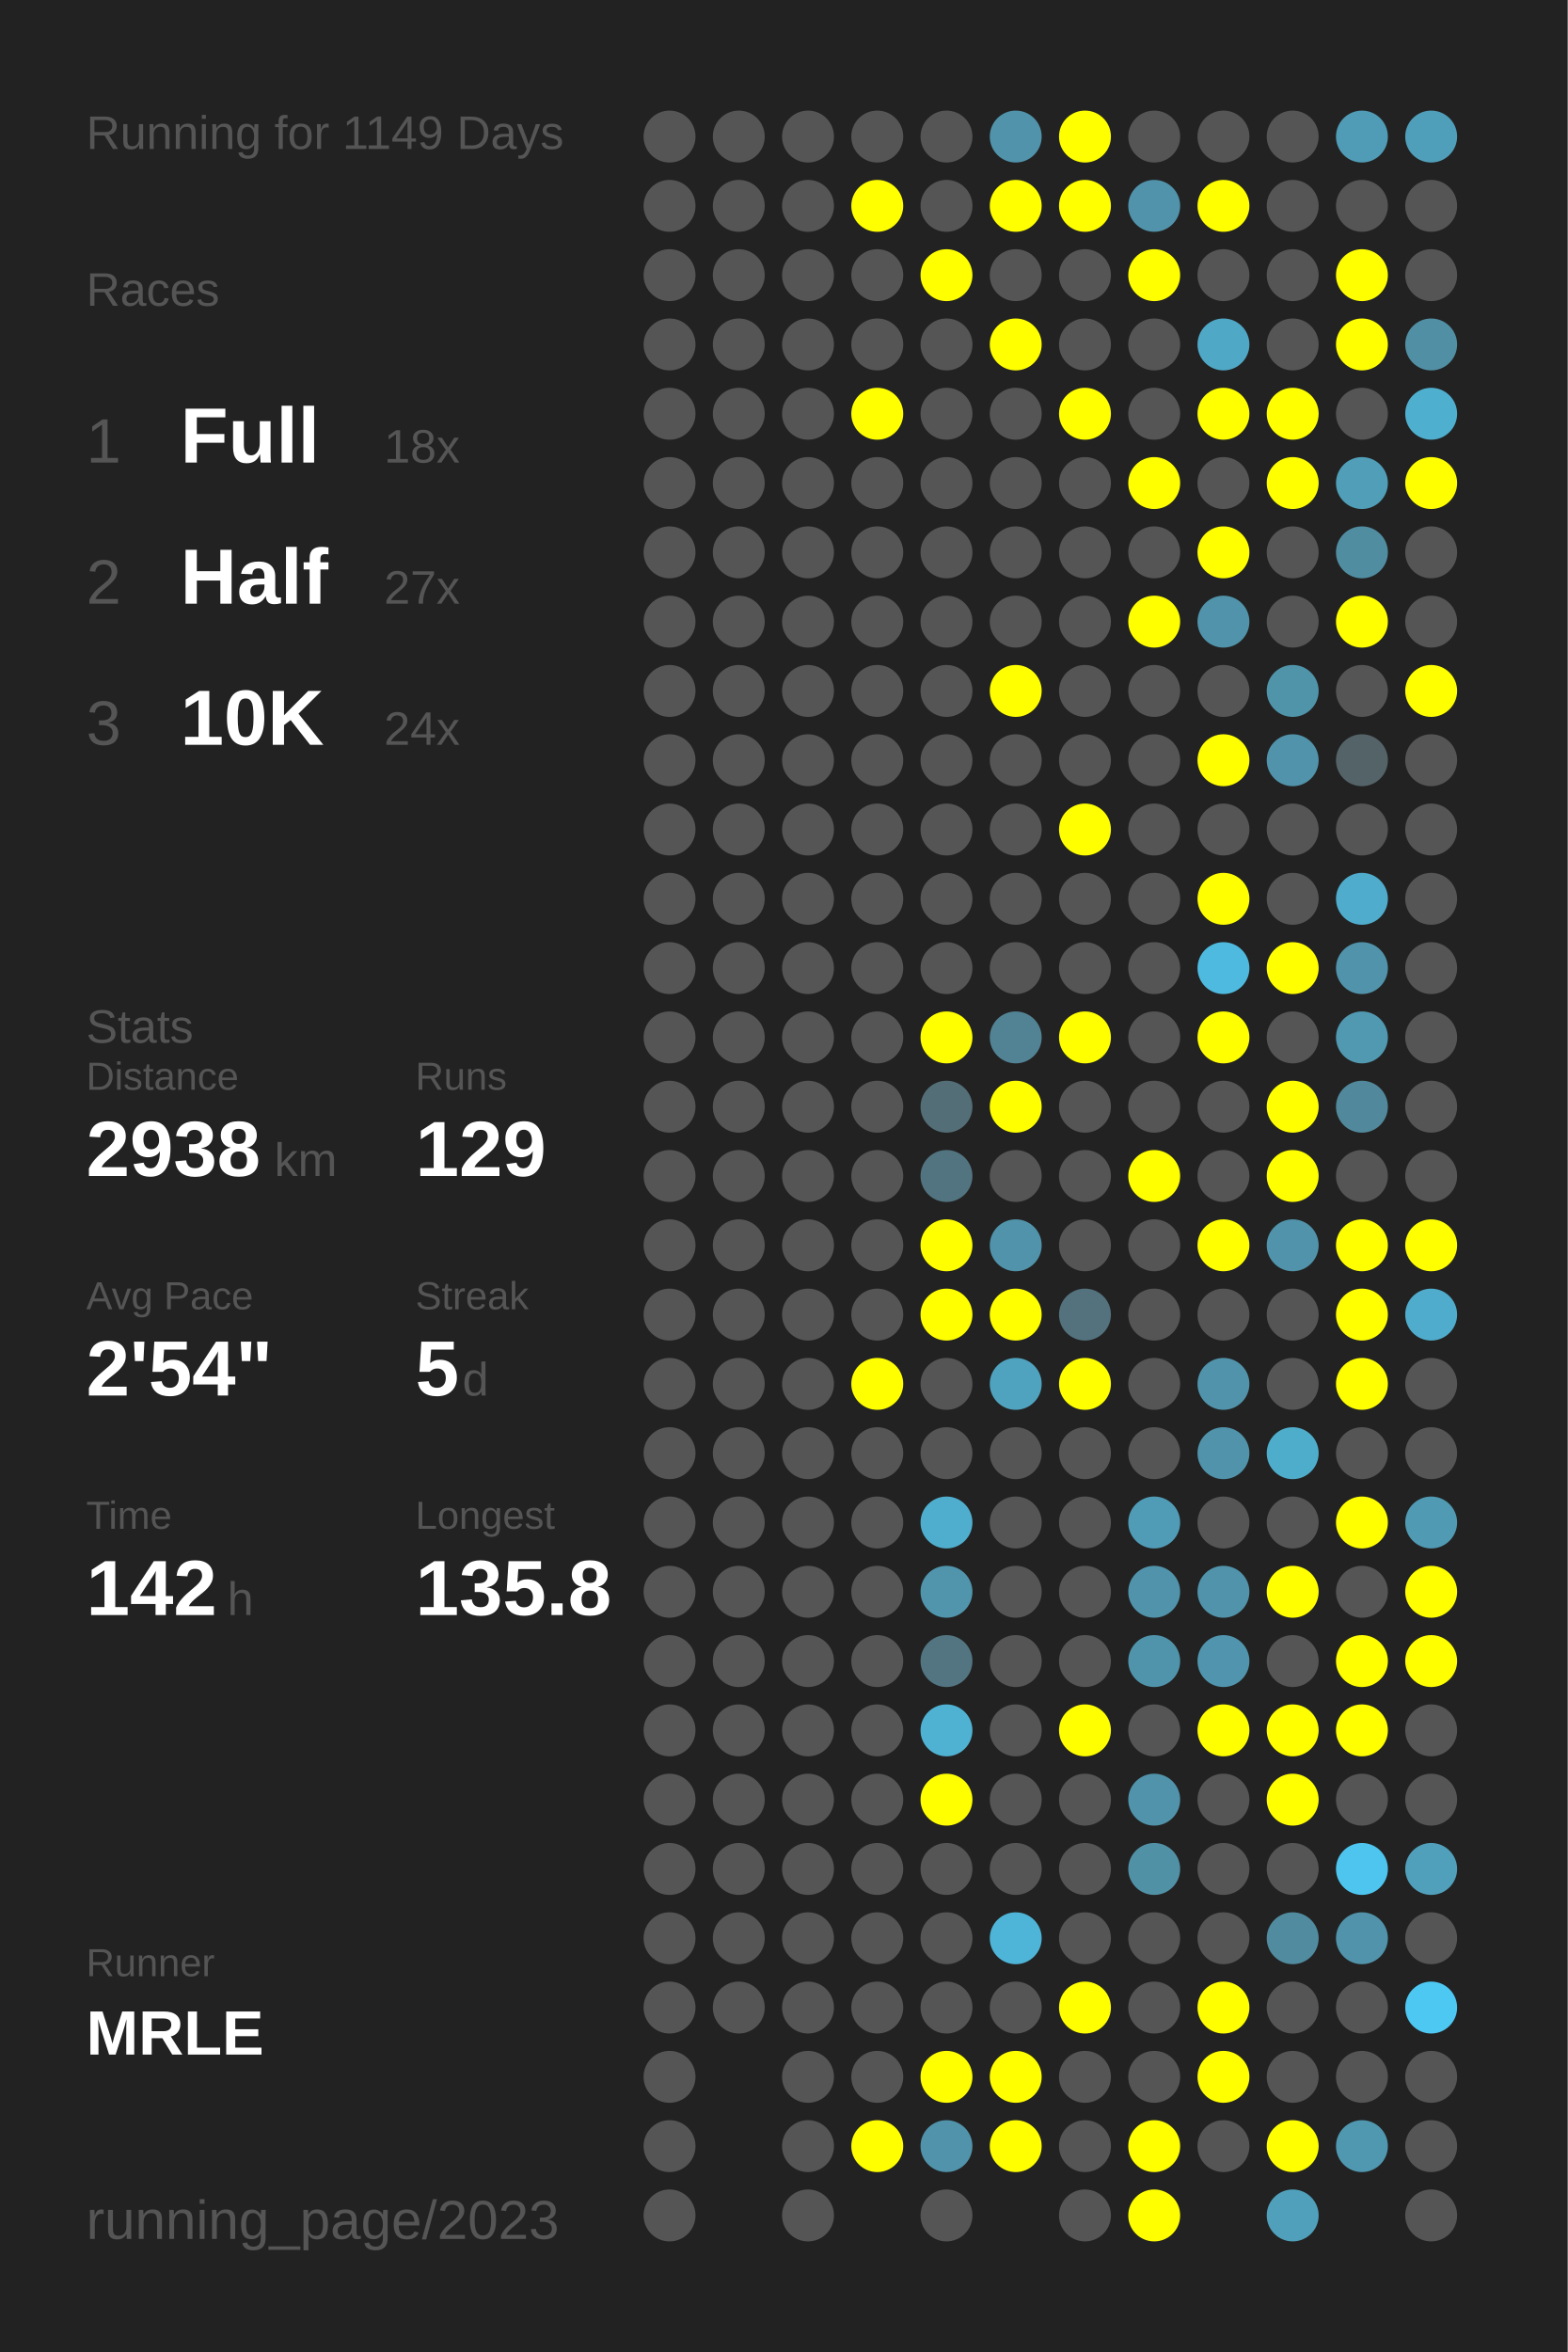
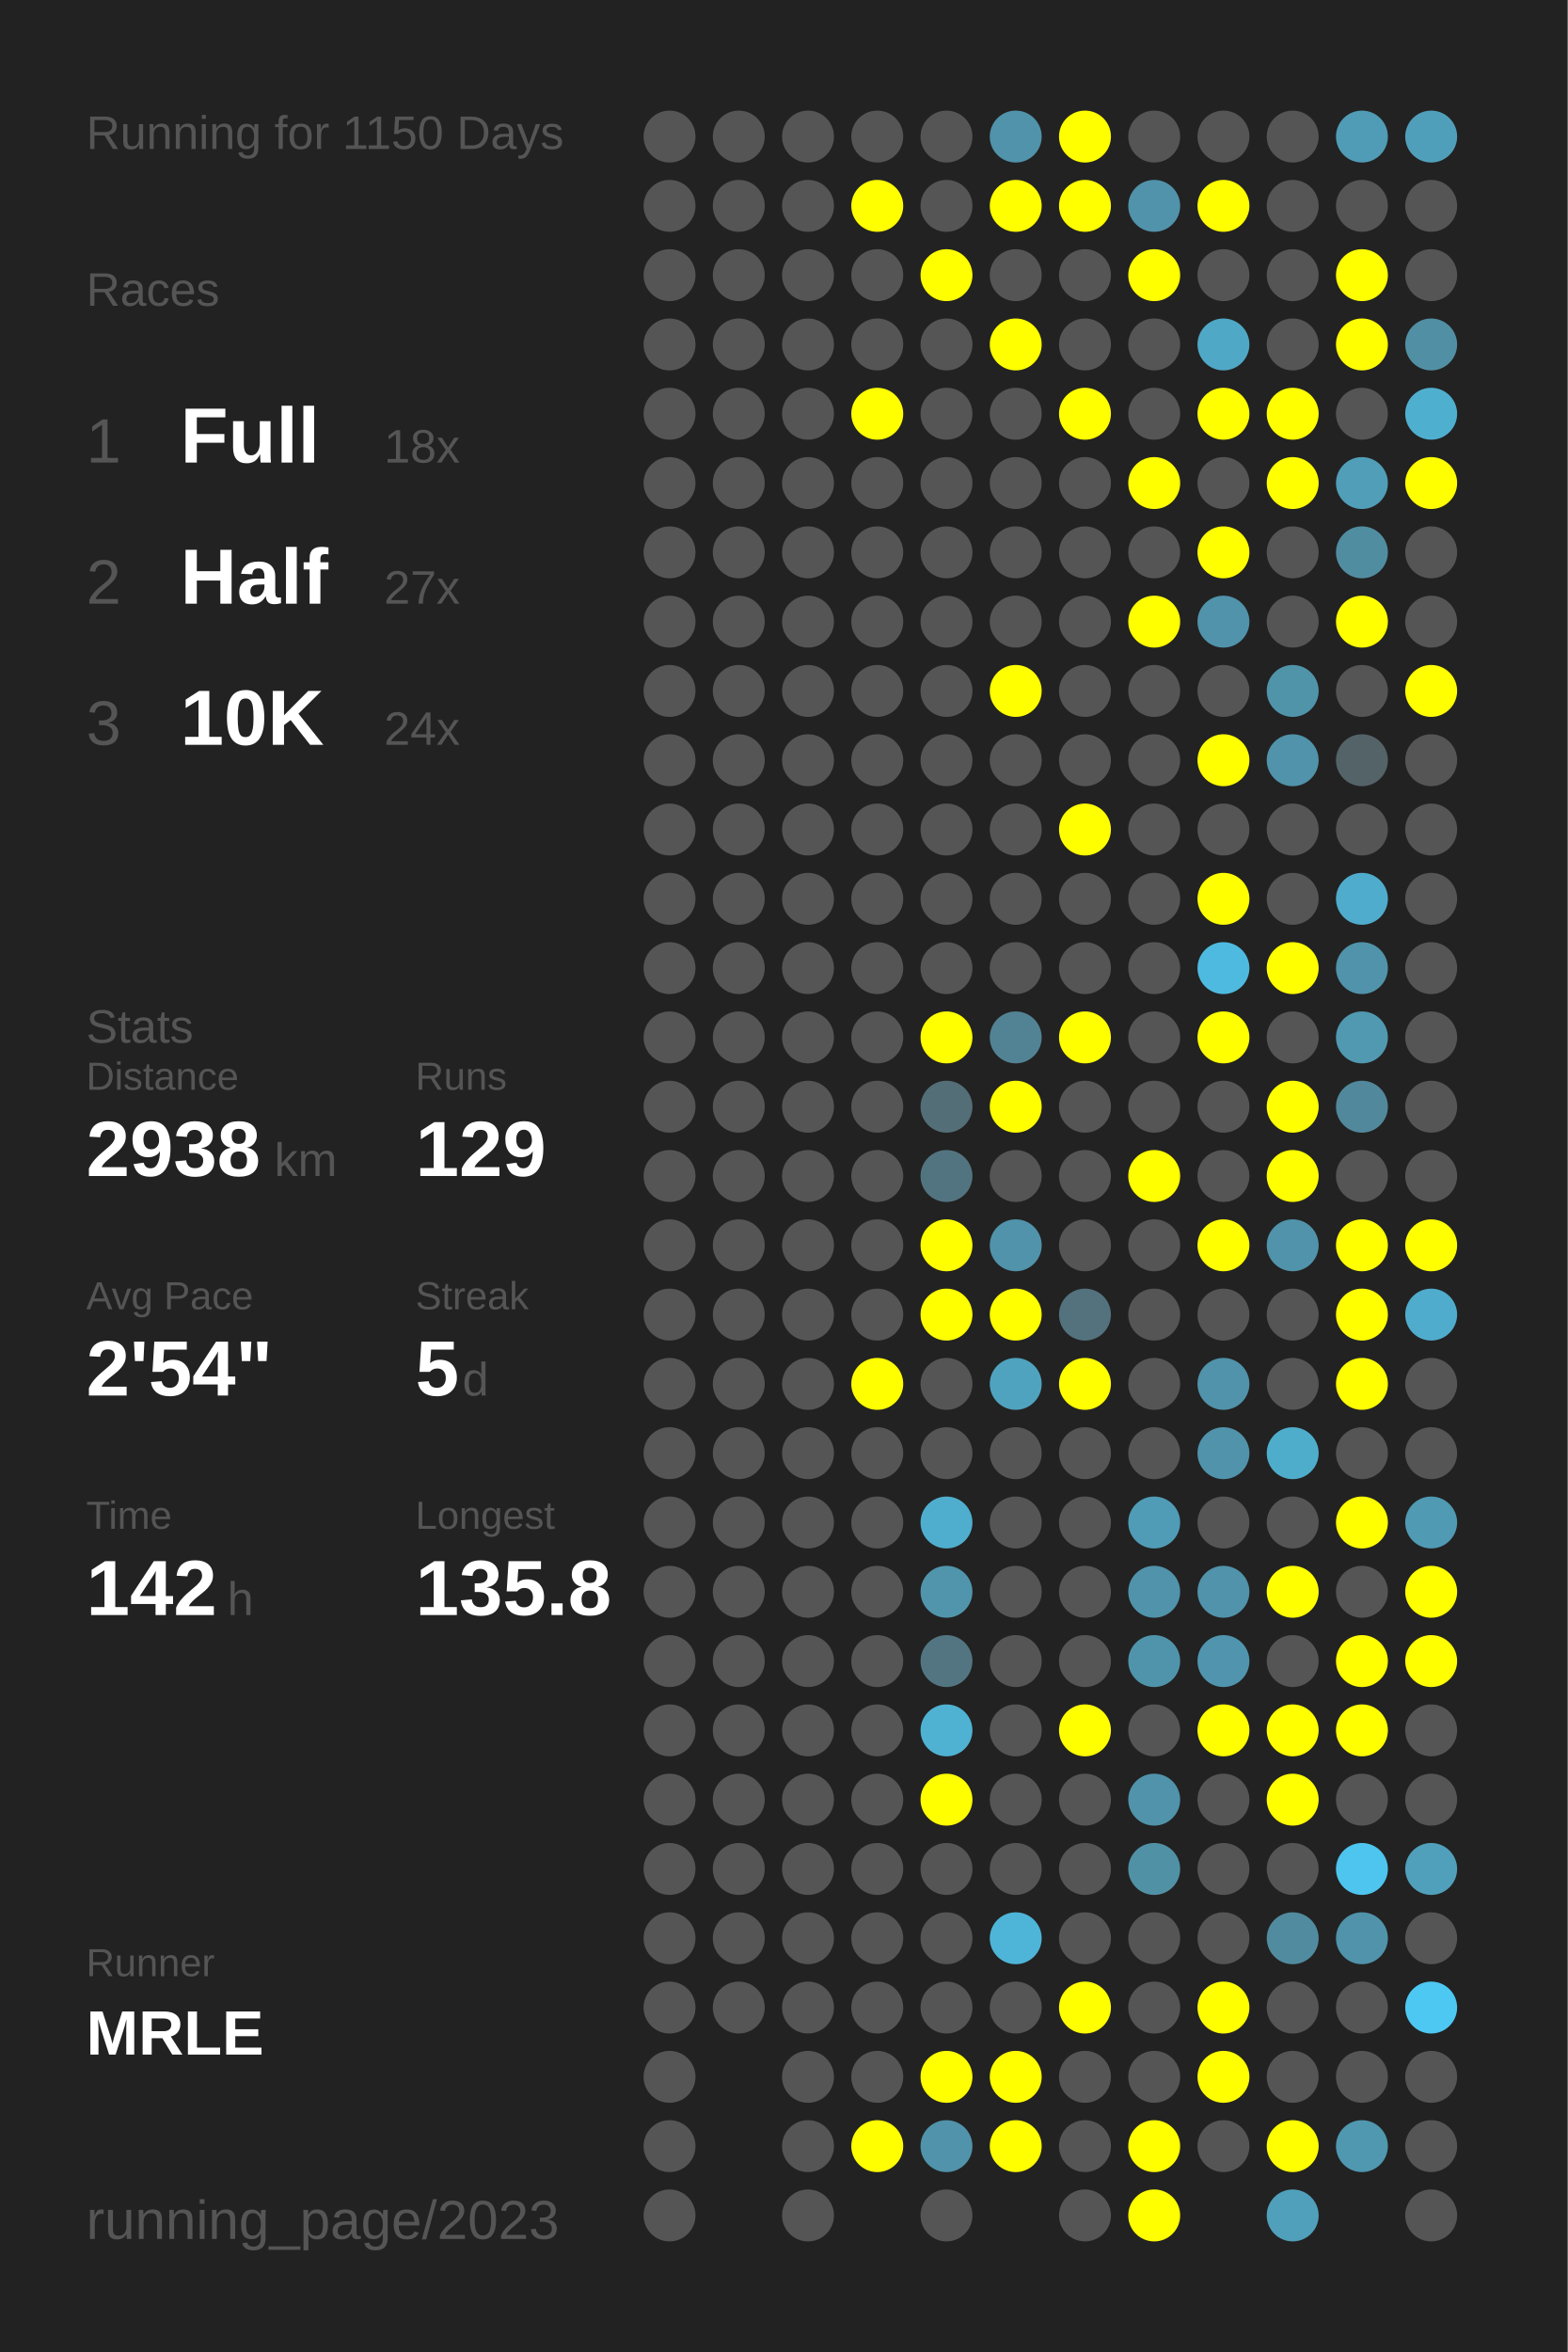
<svg xmlns="http://www.w3.org/2000/svg" baseProfile="full" height="300mm" version="1.1" viewBox="0,0,200,300" width="200mm">
  <defs />
  <rect fill="#222222" height="300" width="200" x="0" y="0" />
-   <text fill="#555555" style="font-size:6px; font-family:Arial;" x="11" y="19">Running for 1149 Days</text>
+   <text fill="#555555" style="font-size:6px; font-family:Arial;" x="11" y="19">Running for 1150 Days</text>
  <text fill="#555555" style="font-size:6px; font-family:Arial;" x="11" y="39">Races</text>
  <text fill="#555555" style="font-size:8px; font-family:Arial;" x="11" y="59">1</text>
  <text fill="#FFFFFF" style="font-size:10px; font-family:Arial; font-weight:bold;" x="23" y="59">Full</text>
  <text fill="#555555" style="font-size:6px; font-family:Arial;" x="49" y="59">18x</text>
  <text fill="#555555" style="font-size:8px; font-family:Arial;" x="11" y="77">2</text>
  <text fill="#FFFFFF" style="font-size:10px; font-family:Arial; font-weight:bold;" x="23" y="77">Half</text>
  <text fill="#555555" style="font-size:6px; font-family:Arial;" x="49" y="77">27x</text>
  <text fill="#555555" style="font-size:8px; font-family:Arial;" x="11" y="95">3</text>
  <text fill="#FFFFFF" style="font-size:10px; font-family:Arial; font-weight:bold;" x="23" y="95">10K</text>
  <text fill="#555555" style="font-size:6px; font-family:Arial;" x="49" y="95">24x</text>
  <text fill="#555555" style="font-size:6px; font-family:Arial;" x="11" y="133">Stats</text>
  <text fill="#555555" style="font-size:5px; font-family:Arial;" x="11" y="139">Distance</text>
  <text fill="#FFFFFF" style="font-size:10px; font-family:Arial; font-weight:bold;" x="11" y="150">2938</text>
  <text fill="#555555" style="font-size:6px; font-family:Arial;" x="35" y="150">km</text>
  <text fill="#555555" style="font-size:5px; font-family:Arial;" x="53" y="139">Runs</text>
  <text fill="#FFFFFF" style="font-size:10px; font-family:Arial; font-weight:bold;" x="53" y="150">129</text>
  <text fill="#555555" style="font-size:5px; font-family:Arial;" x="11" y="167">Avg Pace</text>
  <text fill="#FFFFFF" style="font-size:10px; font-family:Arial; font-weight:bold;" x="11" y="178">2'54"</text>
  <text fill="#555555" style="font-size:5px; font-family:Arial;" x="53" y="167">Streak</text>
  <text fill="#FFFFFF" style="font-size:10px; font-family:Arial; font-weight:bold;" x="53" y="178">5</text>
  <text fill="#555555" style="font-size:6px; font-family:Arial;" x="59" y="178">d</text>
  <text fill="#555555" style="font-size:5px; font-family:Arial;" x="11" y="195">Time</text>
  <text fill="#FFFFFF" style="font-size:10px; font-family:Arial; font-weight:bold;" x="11" y="206">142</text>
  <text fill="#555555" style="font-size:6px; font-family:Arial;" x="29" y="206">h</text>
  <text fill="#555555" style="font-size:5px; font-family:Arial;" x="53" y="195">Longest</text>
  <text fill="#FFFFFF" style="font-size:10px; font-family:Arial; font-weight:bold;" x="53" y="206">135.8</text>
  <text fill="#555555" style="font-size:5px; font-family:Arial;" x="11" y="252.065">Runner</text>
  <text fill="#FFFFFF" style="font-size:8px; font-family:Arial; font-weight:bold;" x="11" y="262.065">MRLE</text>
  <text fill="#555555" style="font-size:7px; font-family:Arial;" x="11" y="285.581">running_page/2023</text>
  <circle cx="85.417" cy="17.419" fill="#555555" r="3.312" />
  <circle cx="85.417" cy="26.258" fill="#555555" r="3.312" />
  <circle cx="85.417" cy="35.097" fill="#555555" r="3.312" />
  <circle cx="85.417" cy="43.935" fill="#555555" r="3.312" />
  <circle cx="85.417" cy="52.774" fill="#555555" r="3.312" />
  <circle cx="85.417" cy="61.613" fill="#555555" r="3.312" />
  <circle cx="85.417" cy="70.452" fill="#555555" r="3.312" />
  <circle cx="85.417" cy="79.29" fill="#555555" r="3.312" />
  <circle cx="85.417" cy="88.129" fill="#555555" r="3.312" />
  <circle cx="85.417" cy="96.968" fill="#555555" r="3.312" />
  <circle cx="85.417" cy="105.806" fill="#555555" r="3.312" />
  <circle cx="85.417" cy="114.645" fill="#555555" r="3.312" />
  <circle cx="85.417" cy="123.484" fill="#555555" r="3.312" />
  <circle cx="85.417" cy="132.323" fill="#555555" r="3.312" />
  <circle cx="85.417" cy="141.161" fill="#555555" r="3.312" />
  <circle cx="85.417" cy="150" fill="#555555" r="3.312" />
  <circle cx="85.417" cy="158.839" fill="#555555" r="3.312" />
  <circle cx="85.417" cy="167.677" fill="#555555" r="3.312" />
  <circle cx="85.417" cy="176.516" fill="#555555" r="3.312" />
  <circle cx="85.417" cy="185.355" fill="#555555" r="3.312" />
  <circle cx="85.417" cy="194.194" fill="#555555" r="3.312" />
  <circle cx="85.417" cy="203.032" fill="#555555" r="3.312" />
  <circle cx="85.417" cy="211.871" fill="#555555" r="3.312" />
  <circle cx="85.417" cy="220.71" fill="#555555" r="3.312" />
  <circle cx="85.417" cy="229.548" fill="#555555" r="3.312" />
  <circle cx="85.417" cy="238.387" fill="#555555" r="3.312" />
  <circle cx="85.417" cy="247.226" fill="#555555" r="3.312" />
  <circle cx="85.417" cy="256.065" fill="#555555" r="3.312" />
  <circle cx="85.417" cy="264.903" fill="#555555" r="3.312" />
  <circle cx="85.417" cy="273.742" fill="#555555" r="3.312" />
  <circle cx="85.417" cy="282.581" fill="#555555" r="3.312" />
  <circle cx="94.25" cy="17.419" fill="#555555" r="3.312" />
  <circle cx="94.25" cy="26.258" fill="#555555" r="3.312" />
  <circle cx="94.25" cy="35.097" fill="#555555" r="3.312" />
  <circle cx="94.25" cy="43.935" fill="#555555" r="3.312" />
  <circle cx="94.25" cy="52.774" fill="#555555" r="3.312" />
  <circle cx="94.25" cy="61.613" fill="#555555" r="3.312" />
  <circle cx="94.25" cy="70.452" fill="#555555" r="3.312" />
  <circle cx="94.25" cy="79.29" fill="#555555" r="3.312" />
  <circle cx="94.25" cy="88.129" fill="#555555" r="3.312" />
  <circle cx="94.25" cy="96.968" fill="#555555" r="3.312" />
  <circle cx="94.25" cy="105.806" fill="#555555" r="3.312" />
  <circle cx="94.25" cy="114.645" fill="#555555" r="3.312" />
  <circle cx="94.25" cy="123.484" fill="#555555" r="3.312" />
  <circle cx="94.25" cy="132.323" fill="#555555" r="3.312" />
  <circle cx="94.25" cy="141.161" fill="#555555" r="3.312" />
  <circle cx="94.25" cy="150" fill="#555555" r="3.312" />
  <circle cx="94.25" cy="158.839" fill="#555555" r="3.312" />
  <circle cx="94.25" cy="167.677" fill="#555555" r="3.312" />
  <circle cx="94.25" cy="176.516" fill="#555555" r="3.312" />
  <circle cx="94.25" cy="185.355" fill="#555555" r="3.312" />
  <circle cx="94.25" cy="194.194" fill="#555555" r="3.312" />
  <circle cx="94.25" cy="203.032" fill="#555555" r="3.312" />
  <circle cx="94.25" cy="211.871" fill="#555555" r="3.312" />
  <circle cx="94.25" cy="220.71" fill="#555555" r="3.312" />
  <circle cx="94.25" cy="229.548" fill="#555555" r="3.312" />
  <circle cx="94.25" cy="238.387" fill="#555555" r="3.312" />
  <circle cx="94.25" cy="247.226" fill="#555555" r="3.312" />
  <circle cx="94.25" cy="256.065" fill="#555555" r="3.312" />
  <circle cx="103.083" cy="17.419" fill="#555555" r="3.312" />
  <circle cx="103.083" cy="26.258" fill="#555555" r="3.312" />
  <circle cx="103.083" cy="35.097" fill="#555555" r="3.312" />
  <circle cx="103.083" cy="43.935" fill="#555555" r="3.312" />
  <circle cx="103.083" cy="52.774" fill="#555555" r="3.312" />
  <circle cx="103.083" cy="61.613" fill="#555555" r="3.312" />
  <circle cx="103.083" cy="70.452" fill="#555555" r="3.312" />
  <circle cx="103.083" cy="79.29" fill="#555555" r="3.312" />
  <circle cx="103.083" cy="88.129" fill="#555555" r="3.312" />
  <circle cx="103.083" cy="96.968" fill="#555555" r="3.312" />
  <circle cx="103.083" cy="105.806" fill="#555555" r="3.312" />
  <circle cx="103.083" cy="114.645" fill="#555555" r="3.312" />
  <circle cx="103.083" cy="123.484" fill="#555555" r="3.312" />
  <circle cx="103.083" cy="132.323" fill="#555555" r="3.312" />
  <circle cx="103.083" cy="141.161" fill="#555555" r="3.312" />
  <circle cx="103.083" cy="150" fill="#555555" r="3.312" />
  <circle cx="103.083" cy="158.839" fill="#555555" r="3.312" />
  <circle cx="103.083" cy="167.677" fill="#555555" r="3.312" />
  <circle cx="103.083" cy="176.516" fill="#555555" r="3.312" />
  <circle cx="103.083" cy="185.355" fill="#555555" r="3.312" />
  <circle cx="103.083" cy="194.194" fill="#555555" r="3.312" />
  <circle cx="103.083" cy="203.032" fill="#555555" r="3.312" />
  <circle cx="103.083" cy="211.871" fill="#555555" r="3.312" />
  <circle cx="103.083" cy="220.71" fill="#555555" r="3.312" />
  <circle cx="103.083" cy="229.548" fill="#555555" r="3.312" />
  <circle cx="103.083" cy="238.387" fill="#555555" r="3.312" />
  <circle cx="103.083" cy="247.226" fill="#555555" r="3.312" />
  <circle cx="103.083" cy="256.065" fill="#555555" r="3.312" />
  <circle cx="103.083" cy="264.903" fill="#555555" r="3.312" />
  <circle cx="103.083" cy="273.742" fill="#555555" r="3.312" />
  <circle cx="103.083" cy="282.581" fill="#555555" r="3.312" />
  <circle cx="111.917" cy="17.419" fill="#555555" r="3.312" />
  <circle cx="111.917" cy="26.258" fill="#FFFF00" r="3.312" />
  <circle cx="111.917" cy="35.097" fill="#555555" r="3.312" />
  <circle cx="111.917" cy="43.935" fill="#555555" r="3.312" />
  <circle cx="111.917" cy="52.774" fill="#FFFF00" r="3.312" />
  <circle cx="111.917" cy="61.613" fill="#555555" r="3.312" />
  <circle cx="111.917" cy="70.452" fill="#555555" r="3.312" />
  <circle cx="111.917" cy="79.29" fill="#555555" r="3.312" />
  <circle cx="111.917" cy="88.129" fill="#555555" r="3.312" />
  <circle cx="111.917" cy="96.968" fill="#555555" r="3.312" />
  <circle cx="111.917" cy="105.806" fill="#555555" r="3.312" />
  <circle cx="111.917" cy="114.645" fill="#555555" r="3.312" />
  <circle cx="111.917" cy="123.484" fill="#555555" r="3.312" />
  <circle cx="111.917" cy="132.323" fill="#555555" r="3.312" />
  <circle cx="111.917" cy="141.161" fill="#555555" r="3.312" />
  <circle cx="111.917" cy="150" fill="#555555" r="3.312" />
  <circle cx="111.917" cy="158.839" fill="#555555" r="3.312" />
  <circle cx="111.917" cy="167.677" fill="#555555" r="3.312" />
  <circle cx="111.917" cy="176.516" fill="#FFFF00" r="3.312" />
  <circle cx="111.917" cy="185.355" fill="#555555" r="3.312" />
  <circle cx="111.917" cy="194.194" fill="#555555" r="3.312" />
  <circle cx="111.917" cy="203.032" fill="#555555" r="3.312" />
  <circle cx="111.917" cy="211.871" fill="#555555" r="3.312" />
  <circle cx="111.917" cy="220.71" fill="#555555" r="3.312" />
  <circle cx="111.917" cy="229.548" fill="#555555" r="3.312" />
  <circle cx="111.917" cy="238.387" fill="#555555" r="3.312" />
  <circle cx="111.917" cy="247.226" fill="#555555" r="3.312" />
  <circle cx="111.917" cy="256.065" fill="#555555" r="3.312" />
  <circle cx="111.917" cy="264.903" fill="#555555" r="3.312" />
  <circle cx="111.917" cy="273.742" fill="#FFFF00" r="3.312" />
  <circle cx="120.75" cy="17.419" fill="#555555" r="3.312" />
  <circle cx="120.75" cy="26.258" fill="#555555" r="3.312" />
  <circle cx="120.75" cy="35.097" fill="#FFFF00" r="3.312" />
  <circle cx="120.75" cy="43.935" fill="#555555" r="3.312" />
  <circle cx="120.75" cy="52.774" fill="#555555" r="3.312" />
  <circle cx="120.75" cy="61.613" fill="#555555" r="3.312" />
  <circle cx="120.75" cy="70.452" fill="#555555" r="3.312" />
  <circle cx="120.75" cy="79.29" fill="#555555" r="3.312" />
  <circle cx="120.75" cy="88.129" fill="#555555" r="3.312" />
  <circle cx="120.75" cy="96.968" fill="#555555" r="3.312" />
  <circle cx="120.75" cy="105.806" fill="#555555" r="3.312" />
  <circle cx="120.75" cy="114.645" fill="#555555" r="3.312" />
  <circle cx="120.75" cy="123.484" fill="#555555" r="3.312" />
  <circle cx="120.75" cy="132.323" fill="#FFFF00" r="3.312" />
  <circle cx="120.75" cy="141.161" fill="#536e77" r="3.312" />
  <circle cx="120.75" cy="150" fill="#527480" r="3.312" />
  <circle cx="120.75" cy="158.839" fill="#FFFF00" r="3.312" />
  <circle cx="120.75" cy="167.677" fill="#FFFF00" r="3.312" />
  <circle cx="120.75" cy="176.516" fill="#555555" r="3.312" />
  <circle cx="120.75" cy="185.355" fill="#555555" r="3.312" />
  <circle cx="120.75" cy="194.194" fill="#4faece" r="3.312" />
  <circle cx="120.75" cy="203.032" fill="#5095ac" r="3.312" />
  <circle cx="120.75" cy="211.871" fill="#527581" r="3.312" />
  <circle cx="120.75" cy="220.71" fill="#4fb2d3" r="3.312" />
  <circle cx="120.75" cy="229.548" fill="#FFFF00" r="3.312" />
  <circle cx="120.75" cy="238.387" fill="#555555" r="3.312" />
  <circle cx="120.75" cy="247.226" fill="#555555" r="3.312" />
  <circle cx="120.75" cy="256.065" fill="#555555" r="3.312" />
  <circle cx="120.75" cy="264.903" fill="#FFFF00" r="3.312" />
  <circle cx="120.75" cy="273.742" fill="#5093aa" r="3.312" />
  <circle cx="120.75" cy="282.581" fill="#555555" r="3.312" />
  <circle cx="129.583" cy="17.419" fill="#5093aa" r="3.312" />
  <circle cx="129.583" cy="26.258" fill="#FFFF00" r="3.312" />
  <circle cx="129.583" cy="35.097" fill="#555555" r="3.312" />
  <circle cx="129.583" cy="43.935" fill="#FFFF00" r="3.312" />
  <circle cx="129.583" cy="52.774" fill="#555555" r="3.312" />
  <circle cx="129.583" cy="61.613" fill="#555555" r="3.312" />
  <circle cx="129.583" cy="70.452" fill="#555555" r="3.312" />
  <circle cx="129.583" cy="79.29" fill="#555555" r="3.312" />
  <circle cx="129.583" cy="88.129" fill="#FFFF00" r="3.312" />
  <circle cx="129.583" cy="96.968" fill="#555555" r="3.312" />
  <circle cx="129.583" cy="105.806" fill="#555555" r="3.312" />
  <circle cx="129.583" cy="114.645" fill="#555555" r="3.312" />
  <circle cx="129.583" cy="123.484" fill="#555555" r="3.312" />
  <circle cx="129.583" cy="132.323" fill="#528394" r="3.312" />
  <circle cx="129.583" cy="141.161" fill="#FFFF00" r="3.312" />
  <circle cx="129.583" cy="150" fill="#555555" r="3.312" />
  <circle cx="129.583" cy="158.839" fill="#5093aa" r="3.312" />
  <circle cx="129.583" cy="167.677" fill="#FFFF00" r="3.312" />
  <circle cx="129.583" cy="176.516" fill="#4fa3bf" r="3.312" />
  <circle cx="129.583" cy="185.355" fill="#555555" r="3.312" />
  <circle cx="129.583" cy="194.194" fill="#555555" r="3.312" />
  <circle cx="129.583" cy="203.032" fill="#555555" r="3.312" />
  <circle cx="129.583" cy="211.871" fill="#555555" r="3.312" />
  <circle cx="129.583" cy="220.71" fill="#555555" r="3.312" />
  <circle cx="129.583" cy="229.548" fill="#555555" r="3.312" />
  <circle cx="129.583" cy="238.387" fill="#555555" r="3.312" />
  <circle cx="129.583" cy="247.226" fill="#4eb5d8" r="3.312" />
  <circle cx="129.583" cy="256.065" fill="#555555" r="3.312" />
  <circle cx="129.583" cy="264.903" fill="#FFFF00" r="3.312" />
  <circle cx="129.583" cy="273.742" fill="#FFFF00" r="3.312" />
  <circle cx="138.417" cy="17.419" fill="#FFFF00" r="3.312" />
  <circle cx="138.417" cy="26.258" fill="#FFFF00" r="3.312" />
  <circle cx="138.417" cy="35.097" fill="#555555" r="3.312" />
  <circle cx="138.417" cy="43.935" fill="#555555" r="3.312" />
  <circle cx="138.417" cy="52.774" fill="#FFFF00" r="3.312" />
  <circle cx="138.417" cy="61.613" fill="#555555" r="3.312" />
  <circle cx="138.417" cy="70.452" fill="#555555" r="3.312" />
  <circle cx="138.417" cy="79.29" fill="#555555" r="3.312" />
  <circle cx="138.417" cy="88.129" fill="#555555" r="3.312" />
  <circle cx="138.417" cy="96.968" fill="#555555" r="3.312" />
  <circle cx="138.417" cy="105.806" fill="#FFFF00" r="3.312" />
  <circle cx="138.417" cy="114.645" fill="#555555" r="3.312" />
  <circle cx="138.417" cy="123.484" fill="#555555" r="3.312" />
  <circle cx="138.417" cy="132.323" fill="#FFFF00" r="3.312" />
  <circle cx="138.417" cy="141.161" fill="#555555" r="3.312" />
  <circle cx="138.417" cy="150" fill="#555555" r="3.312" />
  <circle cx="138.417" cy="158.839" fill="#555555" r="3.312" />
  <circle cx="138.417" cy="167.677" fill="#53727d" r="3.312" />
  <circle cx="138.417" cy="176.516" fill="#FFFF00" r="3.312" />
  <circle cx="138.417" cy="185.355" fill="#555555" r="3.312" />
  <circle cx="138.417" cy="194.194" fill="#555555" r="3.312" />
  <circle cx="138.417" cy="203.032" fill="#555555" r="3.312" />
  <circle cx="138.417" cy="211.871" fill="#555555" r="3.312" />
  <circle cx="138.417" cy="220.71" fill="#FFFF00" r="3.312" />
  <circle cx="138.417" cy="229.548" fill="#555555" r="3.312" />
  <circle cx="138.417" cy="238.387" fill="#555555" r="3.312" />
  <circle cx="138.417" cy="247.226" fill="#555555" r="3.312" />
  <circle cx="138.417" cy="256.065" fill="#FFFF00" r="3.312" />
  <circle cx="138.417" cy="264.903" fill="#555555" r="3.312" />
  <circle cx="138.417" cy="273.742" fill="#555555" r="3.312" />
  <circle cx="138.417" cy="282.581" fill="#555555" r="3.312" />
  <circle cx="147.25" cy="17.419" fill="#555555" r="3.312" />
  <circle cx="147.25" cy="26.258" fill="#5093aa" r="3.312" />
  <circle cx="147.25" cy="35.097" fill="#FFFF00" r="3.312" />
  <circle cx="147.25" cy="43.935" fill="#555555" r="3.312" />
  <circle cx="147.25" cy="52.774" fill="#555555" r="3.312" />
  <circle cx="147.25" cy="61.613" fill="#FFFF00" r="3.312" />
  <circle cx="147.25" cy="70.452" fill="#555555" r="3.312" />
  <circle cx="147.25" cy="79.29" fill="#FFFF00" r="3.312" />
  <circle cx="147.25" cy="88.129" fill="#555555" r="3.312" />
  <circle cx="147.25" cy="96.968" fill="#555555" r="3.312" />
  <circle cx="147.25" cy="105.806" fill="#555555" r="3.312" />
  <circle cx="147.25" cy="114.645" fill="#555555" r="3.312" />
  <circle cx="147.25" cy="123.484" fill="#555555" r="3.312" />
  <circle cx="147.25" cy="132.323" fill="#555555" r="3.312" />
  <circle cx="147.25" cy="141.161" fill="#555555" r="3.312" />
  <circle cx="147.25" cy="150" fill="#FFFF00" r="3.312" />
  <circle cx="147.25" cy="158.839" fill="#555555" r="3.312" />
  <circle cx="147.25" cy="167.677" fill="#555555" r="3.312" />
  <circle cx="147.25" cy="176.516" fill="#555555" r="3.312" />
  <circle cx="147.25" cy="185.355" fill="#555555" r="3.312" />
  <circle cx="147.25" cy="194.194" fill="#509cb6" r="3.312" />
  <circle cx="147.25" cy="203.032" fill="#5093aa" r="3.312" />
  <circle cx="147.25" cy="211.871" fill="#5094ab" r="3.312" />
  <circle cx="147.25" cy="220.71" fill="#555555" r="3.312" />
  <circle cx="147.25" cy="229.548" fill="#5093aa" r="3.312" />
  <circle cx="147.25" cy="238.387" fill="#5191a6" r="3.312" />
  <circle cx="147.25" cy="247.226" fill="#555555" r="3.312" />
  <circle cx="147.25" cy="256.065" fill="#555555" r="3.312" />
  <circle cx="147.25" cy="264.903" fill="#555555" r="3.312" />
  <circle cx="147.25" cy="273.742" fill="#FFFF00" r="3.312" />
  <circle cx="147.25" cy="282.581" fill="#FFFF00" r="3.312" />
  <circle cx="156.083" cy="17.419" fill="#555555" r="3.312" />
  <circle cx="156.083" cy="26.258" fill="#FFFF00" r="3.312" />
  <circle cx="156.083" cy="35.097" fill="#555555" r="3.312" />
  <circle cx="156.083" cy="43.935" fill="#4fa8c6" r="3.312" />
  <circle cx="156.083" cy="52.774" fill="#FFFF00" r="3.312" />
  <circle cx="156.083" cy="61.613" fill="#555555" r="3.312" />
  <circle cx="156.083" cy="70.452" fill="#FFFF00" r="3.312" />
  <circle cx="156.083" cy="79.29" fill="#5093aa" r="3.312" />
  <circle cx="156.083" cy="88.129" fill="#555555" r="3.312" />
  <circle cx="156.083" cy="96.968" fill="#FFFF00" r="3.312" />
  <circle cx="156.083" cy="105.806" fill="#555555" r="3.312" />
  <circle cx="156.083" cy="114.645" fill="#FFFF00" r="3.312" />
  <circle cx="156.083" cy="123.484" fill="#4ebadf" r="3.312" />
  <circle cx="156.083" cy="132.323" fill="#FFFF00" r="3.312" />
  <circle cx="156.083" cy="141.161" fill="#555555" r="3.312" />
  <circle cx="156.083" cy="150" fill="#555555" r="3.312" />
  <circle cx="156.083" cy="158.839" fill="#FFFF00" r="3.312" />
  <circle cx="156.083" cy="167.677" fill="#555555" r="3.312" />
  <circle cx="156.083" cy="176.516" fill="#5093aa" r="3.312" />
  <circle cx="156.083" cy="185.355" fill="#5093aa" r="3.312" />
  <circle cx="156.083" cy="194.194" fill="#555555" r="3.312" />
  <circle cx="156.083" cy="203.032" fill="#5093aa" r="3.312" />
  <circle cx="156.083" cy="211.871" fill="#5095ad" r="3.312" />
  <circle cx="156.083" cy="220.71" fill="#FFFF00" r="3.312" />
  <circle cx="156.083" cy="229.548" fill="#555555" r="3.312" />
  <circle cx="156.083" cy="238.387" fill="#555555" r="3.312" />
  <circle cx="156.083" cy="247.226" fill="#555555" r="3.312" />
  <circle cx="156.083" cy="256.065" fill="#FFFF00" r="3.312" />
  <circle cx="156.083" cy="264.903" fill="#FFFF00" r="3.312" />
  <circle cx="156.083" cy="273.742" fill="#555555" r="3.312" />
  <circle cx="164.917" cy="17.419" fill="#555555" r="3.312" />
  <circle cx="164.917" cy="26.258" fill="#555555" r="3.312" />
  <circle cx="164.917" cy="35.097" fill="#555555" r="3.312" />
  <circle cx="164.917" cy="43.935" fill="#555555" r="3.312" />
  <circle cx="164.917" cy="52.774" fill="#FFFF00" r="3.312" />
  <circle cx="164.917" cy="61.613" fill="#FFFF00" r="3.312" />
  <circle cx="164.917" cy="70.452" fill="#555555" r="3.312" />
  <circle cx="164.917" cy="79.29" fill="#555555" r="3.312" />
  <circle cx="164.917" cy="88.129" fill="#5094aa" r="3.312" />
  <circle cx="164.917" cy="96.968" fill="#5093aa" r="3.312" />
  <circle cx="164.917" cy="105.806" fill="#555555" r="3.312" />
  <circle cx="164.917" cy="114.645" fill="#555555" r="3.312" />
  <circle cx="164.917" cy="123.484" fill="#FFFF00" r="3.312" />
  <circle cx="164.917" cy="132.323" fill="#555555" r="3.312" />
  <circle cx="164.917" cy="141.161" fill="#FFFF00" r="3.312" />
  <circle cx="164.917" cy="150" fill="#FFFF00" r="3.312" />
  <circle cx="164.917" cy="158.839" fill="#5093aa" r="3.312" />
  <circle cx="164.917" cy="167.677" fill="#555555" r="3.312" />
  <circle cx="164.917" cy="176.516" fill="#555555" r="3.312" />
  <circle cx="164.917" cy="185.355" fill="#4fadcc" r="3.312" />
  <circle cx="164.917" cy="194.194" fill="#555555" r="3.312" />
  <circle cx="164.917" cy="203.032" fill="#FFFF00" r="3.312" />
  <circle cx="164.917" cy="211.871" fill="#555555" r="3.312" />
  <circle cx="164.917" cy="220.71" fill="#FFFF00" r="3.312" />
  <circle cx="164.917" cy="229.548" fill="#FFFF00" r="3.312" />
  <circle cx="164.917" cy="238.387" fill="#555555" r="3.312" />
  <circle cx="164.917" cy="247.226" fill="#518b9f" r="3.312" />
  <circle cx="164.917" cy="256.065" fill="#555555" r="3.312" />
  <circle cx="164.917" cy="264.903" fill="#555555" r="3.312" />
  <circle cx="164.917" cy="273.742" fill="#FFFF00" r="3.312" />
  <circle cx="164.917" cy="282.581" fill="#50a0bb" r="3.312" />
  <circle cx="173.75" cy="17.419" fill="#509bb5" r="3.312" />
  <circle cx="173.75" cy="26.258" fill="#555555" r="3.312" />
  <circle cx="173.75" cy="35.097" fill="#FFFF00" r="3.312" />
  <circle cx="173.75" cy="43.935" fill="#FFFF00" r="3.312" />
  <circle cx="173.75" cy="52.774" fill="#555555" r="3.312" />
  <circle cx="173.75" cy="61.613" fill="#509eb8" r="3.312" />
  <circle cx="173.75" cy="70.452" fill="#518da1" r="3.312" />
  <circle cx="173.75" cy="79.29" fill="#FFFF00" r="3.312" />
  <circle cx="173.75" cy="88.129" fill="#555555" r="3.312" />
  <circle cx="173.75" cy="96.968" fill="#546368" r="3.312" />
  <circle cx="173.75" cy="105.806" fill="#555555" r="3.312" />
  <circle cx="173.75" cy="114.645" fill="#4faccc" r="3.312" />
  <circle cx="173.75" cy="123.484" fill="#5093aa" r="3.312" />
  <circle cx="173.75" cy="132.323" fill="#5099b1" r="3.312" />
  <circle cx="173.75" cy="141.161" fill="#51889b" r="3.312" />
  <circle cx="173.75" cy="150" fill="#555555" r="3.312" />
  <circle cx="173.75" cy="158.839" fill="#FFFF00" r="3.312" />
  <circle cx="173.75" cy="167.677" fill="#FFFF00" r="3.312" />
  <circle cx="173.75" cy="176.516" fill="#FFFF00" r="3.312" />
  <circle cx="173.75" cy="185.355" fill="#555555" r="3.312" />
  <circle cx="173.75" cy="194.194" fill="#FFFF00" r="3.312" />
  <circle cx="173.75" cy="203.032" fill="#555555" r="3.312" />
  <circle cx="173.75" cy="211.871" fill="#FFFF00" r="3.312" />
  <circle cx="173.75" cy="220.71" fill="#FFFF00" r="3.312" />
  <circle cx="173.75" cy="229.548" fill="#555555" r="3.312" />
  <circle cx="173.75" cy="238.387" fill="#4dc5ee" r="3.312" />
  <circle cx="173.75" cy="247.226" fill="#5093aa" r="3.312" />
  <circle cx="173.75" cy="256.065" fill="#555555" r="3.312" />
  <circle cx="173.75" cy="264.903" fill="#555555" r="3.312" />
  <circle cx="173.75" cy="273.742" fill="#5097b0" r="3.312" />
  <circle cx="182.583" cy="17.419" fill="#509fba" r="3.312" />
  <circle cx="182.583" cy="26.258" fill="#555555" r="3.312" />
  <circle cx="182.583" cy="35.097" fill="#555555" r="3.312" />
  <circle cx="182.583" cy="43.935" fill="#518fa4" r="3.312" />
  <circle cx="182.583" cy="52.774" fill="#4fafcf" r="3.312" />
  <circle cx="182.583" cy="61.613" fill="#FFFF00" r="3.312" />
  <circle cx="182.583" cy="70.452" fill="#555555" r="3.312" />
  <circle cx="182.583" cy="79.29" fill="#555555" r="3.312" />
  <circle cx="182.583" cy="88.129" fill="#FFFF00" r="3.312" />
  <circle cx="182.583" cy="96.968" fill="#555555" r="3.312" />
  <circle cx="182.583" cy="105.806" fill="#555555" r="3.312" />
  <circle cx="182.583" cy="114.645" fill="#555555" r="3.312" />
  <circle cx="182.583" cy="123.484" fill="#555555" r="3.312" />
  <circle cx="182.583" cy="132.323" fill="#555555" r="3.312" />
  <circle cx="182.583" cy="141.161" fill="#555555" r="3.312" />
  <circle cx="182.583" cy="150" fill="#555555" r="3.312" />
  <circle cx="182.583" cy="158.839" fill="#FFFF00" r="3.312" />
  <circle cx="182.583" cy="167.677" fill="#4faccc" r="3.312" />
  <circle cx="182.583" cy="176.516" fill="#555555" r="3.312" />
  <circle cx="182.583" cy="185.355" fill="#555555" r="3.312" />
  <circle cx="182.583" cy="194.194" fill="#509ab3" r="3.312" />
  <circle cx="182.583" cy="203.032" fill="#FFFF00" r="3.312" />
  <circle cx="182.583" cy="211.871" fill="#FFFF00" r="3.312" />
  <circle cx="182.583" cy="220.71" fill="#555555" r="3.312" />
  <circle cx="182.583" cy="229.548" fill="#555555" r="3.312" />
  <circle cx="182.583" cy="238.387" fill="#50a0bb" r="3.312" />
  <circle cx="182.583" cy="247.226" fill="#555555" r="3.312" />
  <circle cx="182.583" cy="256.065" fill="#4dc8f2" r="3.312" />
  <circle cx="182.583" cy="264.903" fill="#555555" r="3.312" />
  <circle cx="182.583" cy="273.742" fill="#555555" r="3.312" />
  <circle cx="182.583" cy="282.581" fill="#555555" r="3.312" />
</svg>
